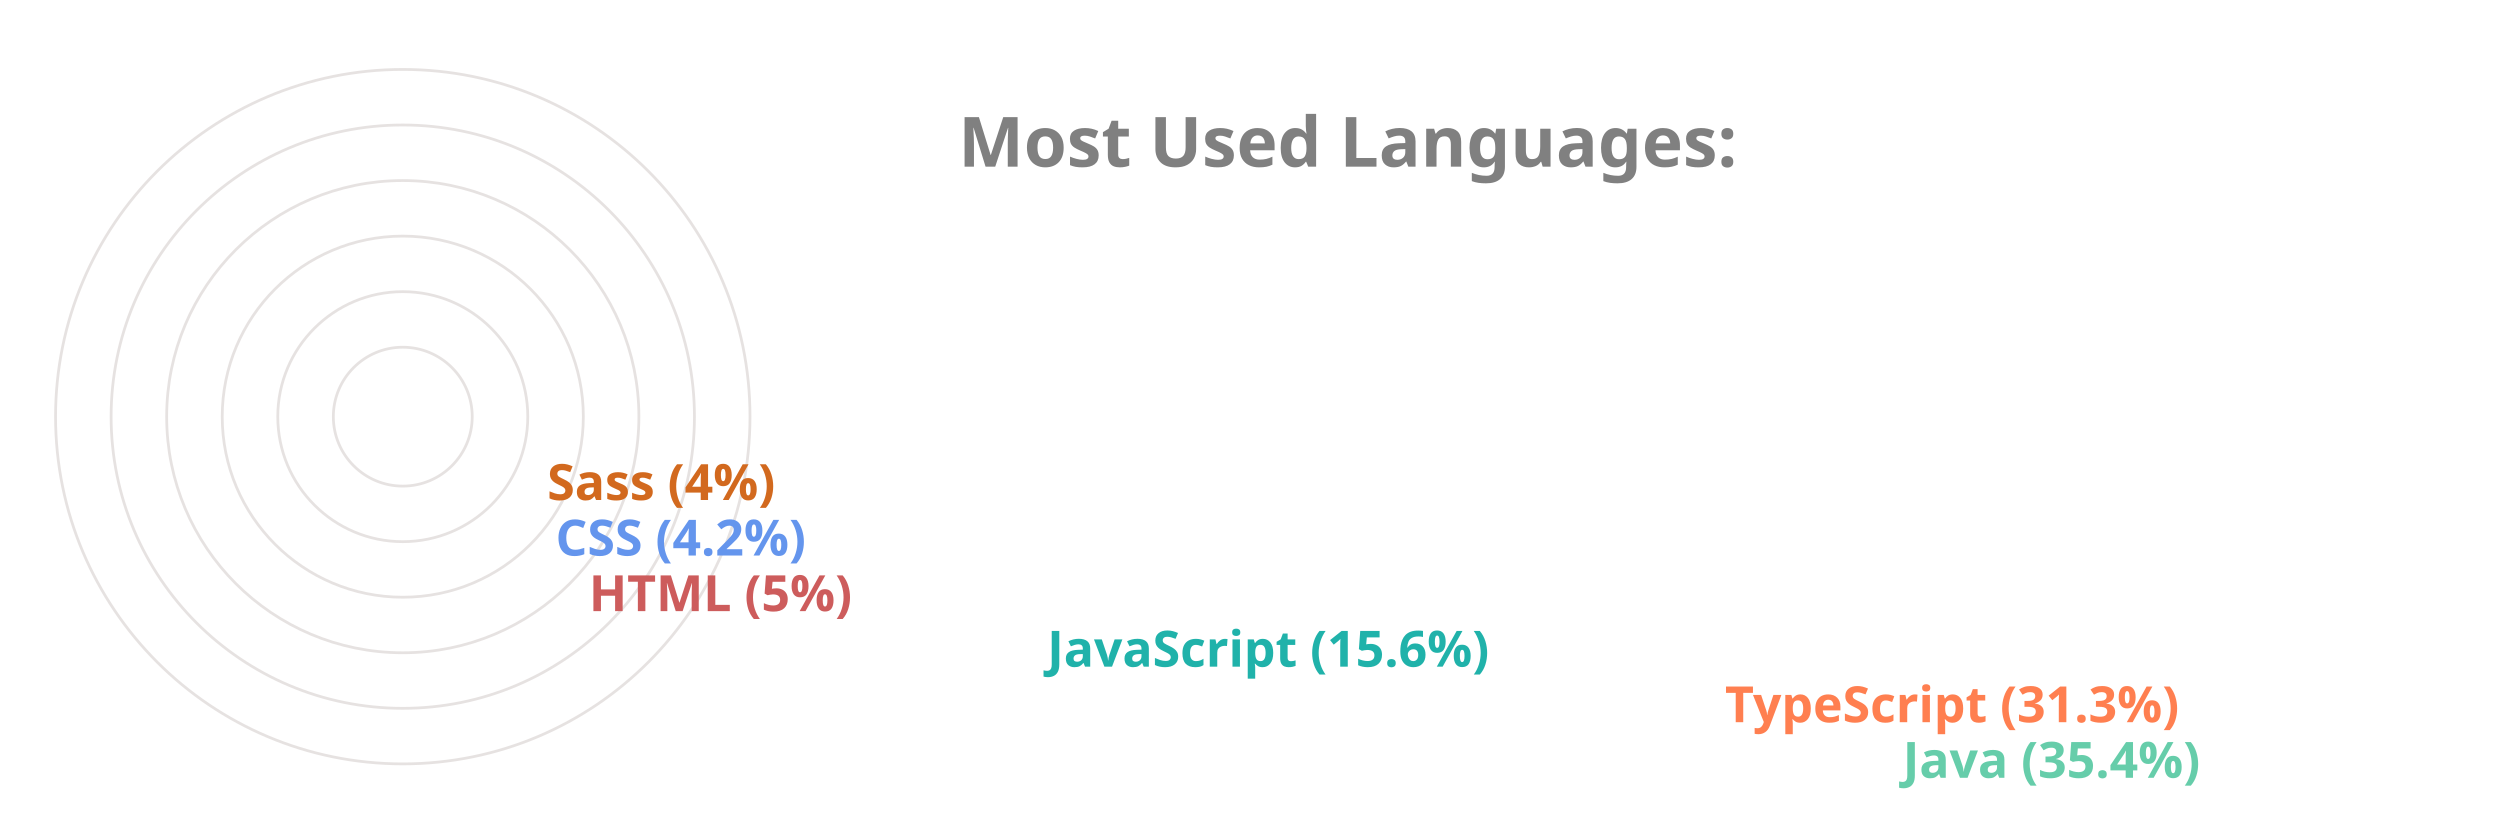
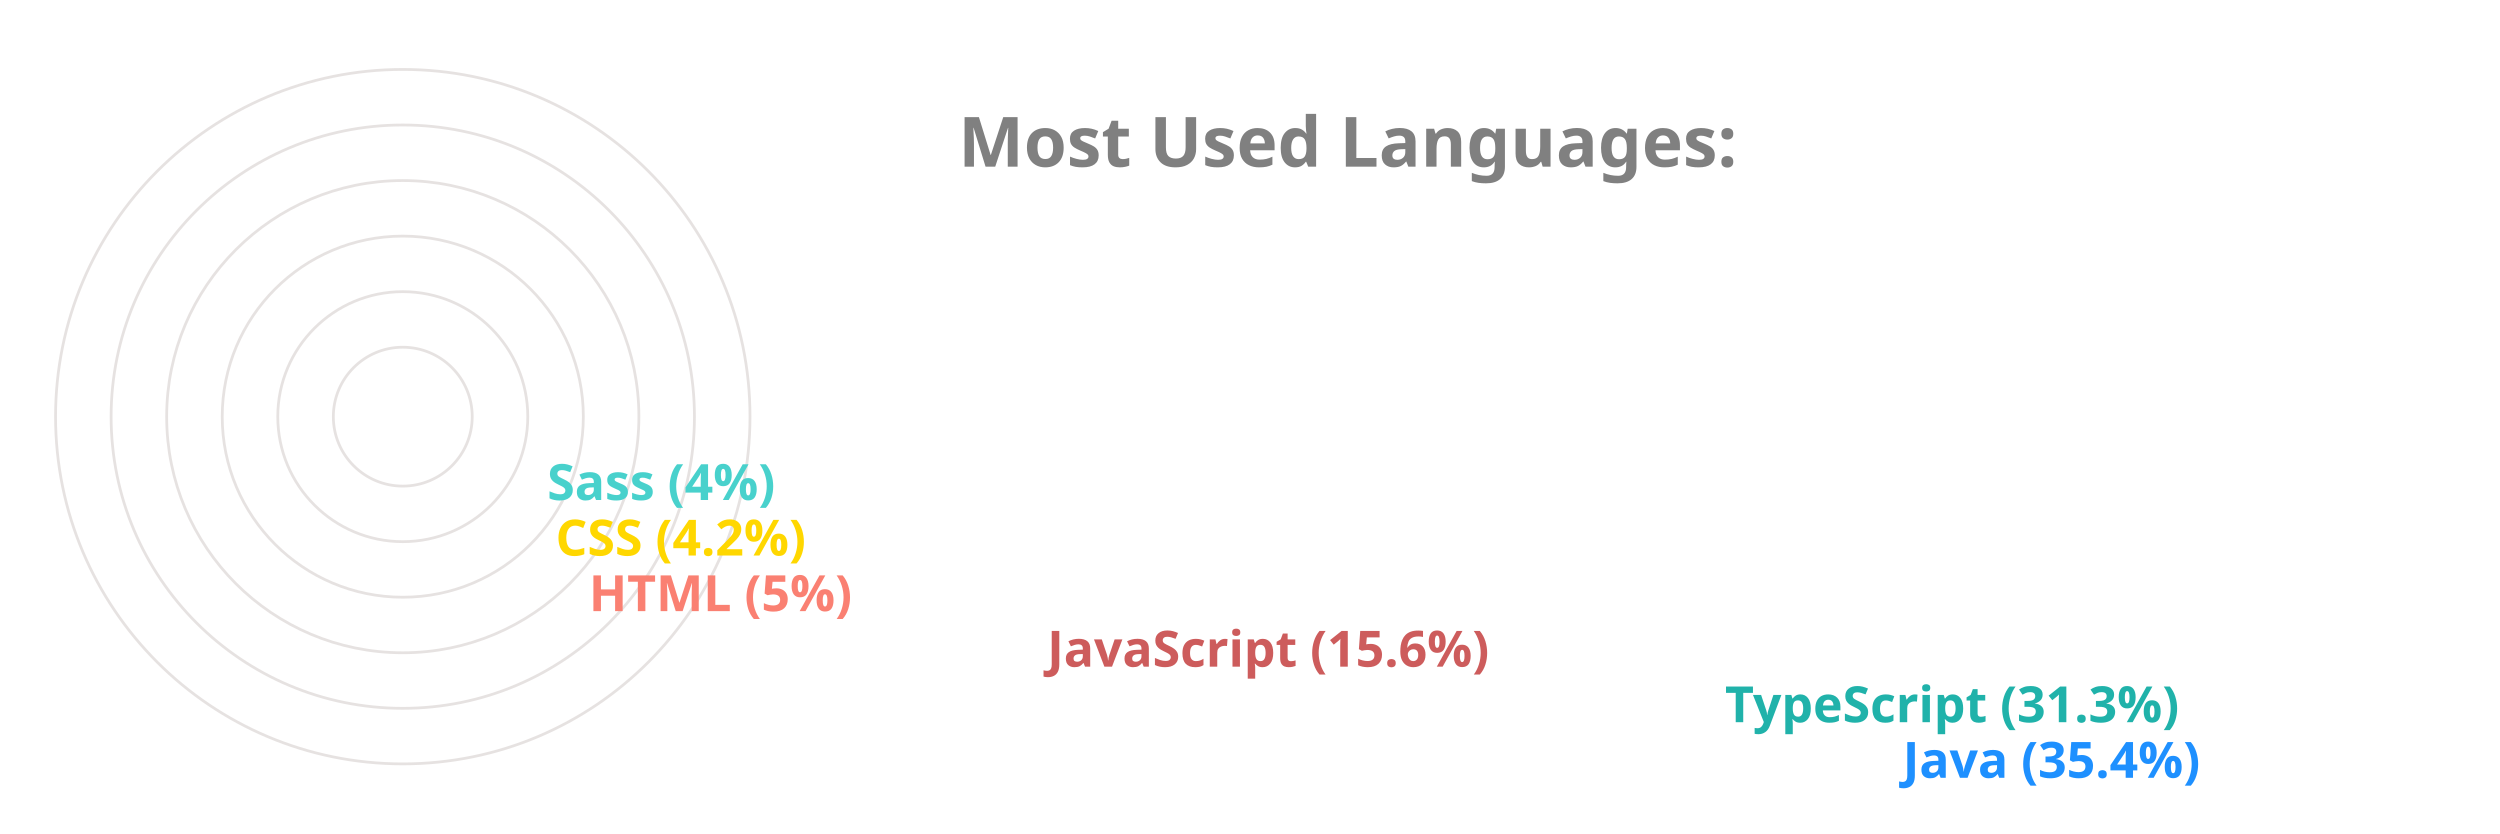
<svg xmlns="http://www.w3.org/2000/svg" viewBox="0 0 650 300" height="200px" width="600px">
  <style>
		.label {
			font: bold 25px sans-serif;
			color: #404040;
			-webkit-text-stroke: 1px white;
	  	}
		.name {
			font: bold 18px sans-serif;
			color: #404040;
	  	}

		.line {
			stroke-dasharray: 1000;
			stroke-dashoffset: 1000;
			animation: dash 3.5s ease-in-out forwards;	
			animation-iteration-count: infinite;
			animation-direction: alternate-reverse;
		}

		.path {
			stroke-dasharray: 1000;
			stroke-dashoffset: 1000;
			animation: dash 3.5s ease-in-out forwards;	
			animation-iteration-count: infinite;
			animation-direction: alternate-reverse;
		}
		  
		@keyframes dash {
			to {
				stroke-dashoffset: 0;
			}
		}

	</style>
  <g stroke="#E6E2E1" fill="none" stroke-width="1">
    <circle cx="20" cy="150" r="125" />
    <circle cx="20" cy="150" r="105" />
    <circle cx="20" cy="150" r="85" />
    <circle cx="20" cy="150" r="65" />
    <circle cx="20" cy="150" r="45" />
    <circle cx="20" cy="150" r="25" />
  </g>
  <g fill="none" stroke-width="20" class="line">
-     <line x2="550" y2="275" x1="20" y1="275" stroke="MediumAquaMarine" />
-     <line x2="486" y2="255" x1="20" y1="255" stroke="Coral" />
-     <line x2="242" y2="235" x1="20" y1="235" stroke="LightSeaGreen" />
-     <line x2="77" y2="215" x1="20" y1="215" stroke="IndianRed" />
-     <line x2="65" y2="195" x1="20" y1="195" stroke="CornflowerBlue" />
-     <line x2="62" y2="175" x1="20" y1="175" stroke="Chocolate" />
+     <line x2="550" y2="275" x1="20" y1="275" stroke="DodgerBlue" />
+     <line x2="486" y2="255" x1="20" y1="255" stroke="LightSeaGreen" />
+     <line x2="242" y2="235" x1="20" y1="235" stroke="IndianRed" />
+     <line x2="77" y2="215" x1="20" y1="215" stroke="Salmon" />
+     <line x2="65" y2="195" x1="20" y1="195" stroke="Gold" />
+     <line x2="62" y2="175" x1="20" y1="175" stroke="MediumTurquoise" />
  </g>
  <g fill="none" stroke-width="20" stroke-linecap="round" class="path">
-     <path d="M 20 275 A 125 125 45 0 1 -82 78" stroke="MediumAquaMarine" />
-     <path d="M 20 255 A 105 105 45 0 1 -70 95" stroke="Coral" />
-     <path d="M 20 235 A 85 85 45 0 1 -61 126" stroke="LightSeaGreen" />
-     <path d="M 20 215 A 65 65 45 0 1 -44 144" stroke="IndianRed" />
-     <path d="M 20 195 A 45 45 45 0 1 -24 146" stroke="CornflowerBlue" />
-     <path d="M 20 175 A 25 25 45 0 1 -4 148" stroke="Chocolate" />
+     <path d="M 20 275 A 125 125 45 0 1 -82 78" stroke="DodgerBlue" />
+     <path d="M 20 255 A 105 105 45 0 1 -70 95" stroke="LightSeaGreen" />
+     <path d="M 20 235 A 85 85 45 0 1 -61 126" stroke="IndianRed" />
+     <path d="M 20 215 A 65 65 45 0 1 -44 144" stroke="Salmon" />
+     <path d="M 20 195 A 45 45 45 0 1 -24 146" stroke="Gold" />
+     <path d="M 20 175 A 25 25 45 0 1 -4 148" stroke="MediumTurquoise" />
  </g>
  <g class="name">
-     <text x="560" y="280" fill="MediumAquaMarine">Java (35.4%)</text>
-     <text x="496" y="260" fill="Coral">TypeScript (31.3%)</text>
-     <text x="252" y="240" fill="LightSeaGreen">JavaScript (15.6%)</text>
-     <text x="87" y="220" fill="IndianRed">HTML (5%)</text>
-     <text x="75" y="200" fill="CornflowerBlue">CSS (4.2%)</text>
-     <text x="72" y="180" fill="Chocolate">Sass (4%)</text>
+     <text x="560" y="280" fill="DodgerBlue">Java (35.4%)</text>
+     <text x="496" y="260" fill="LightSeaGreen">TypeScript (31.3%)</text>
+     <text x="252" y="240" fill="IndianRed">JavaScript (15.6%)</text>
+     <text x="87" y="220" fill="Salmon">HTML (5%)</text>
+     <text x="75" y="200" fill="Gold">CSS (4.2%)</text>
+     <text x="72" y="180" fill="MediumTurquoise">Sass (4%)</text>
  </g>
  <g class="label">
    <text x="220" y="60" fill="grey">Most Used Languages:</text>
  </g>
</svg>
